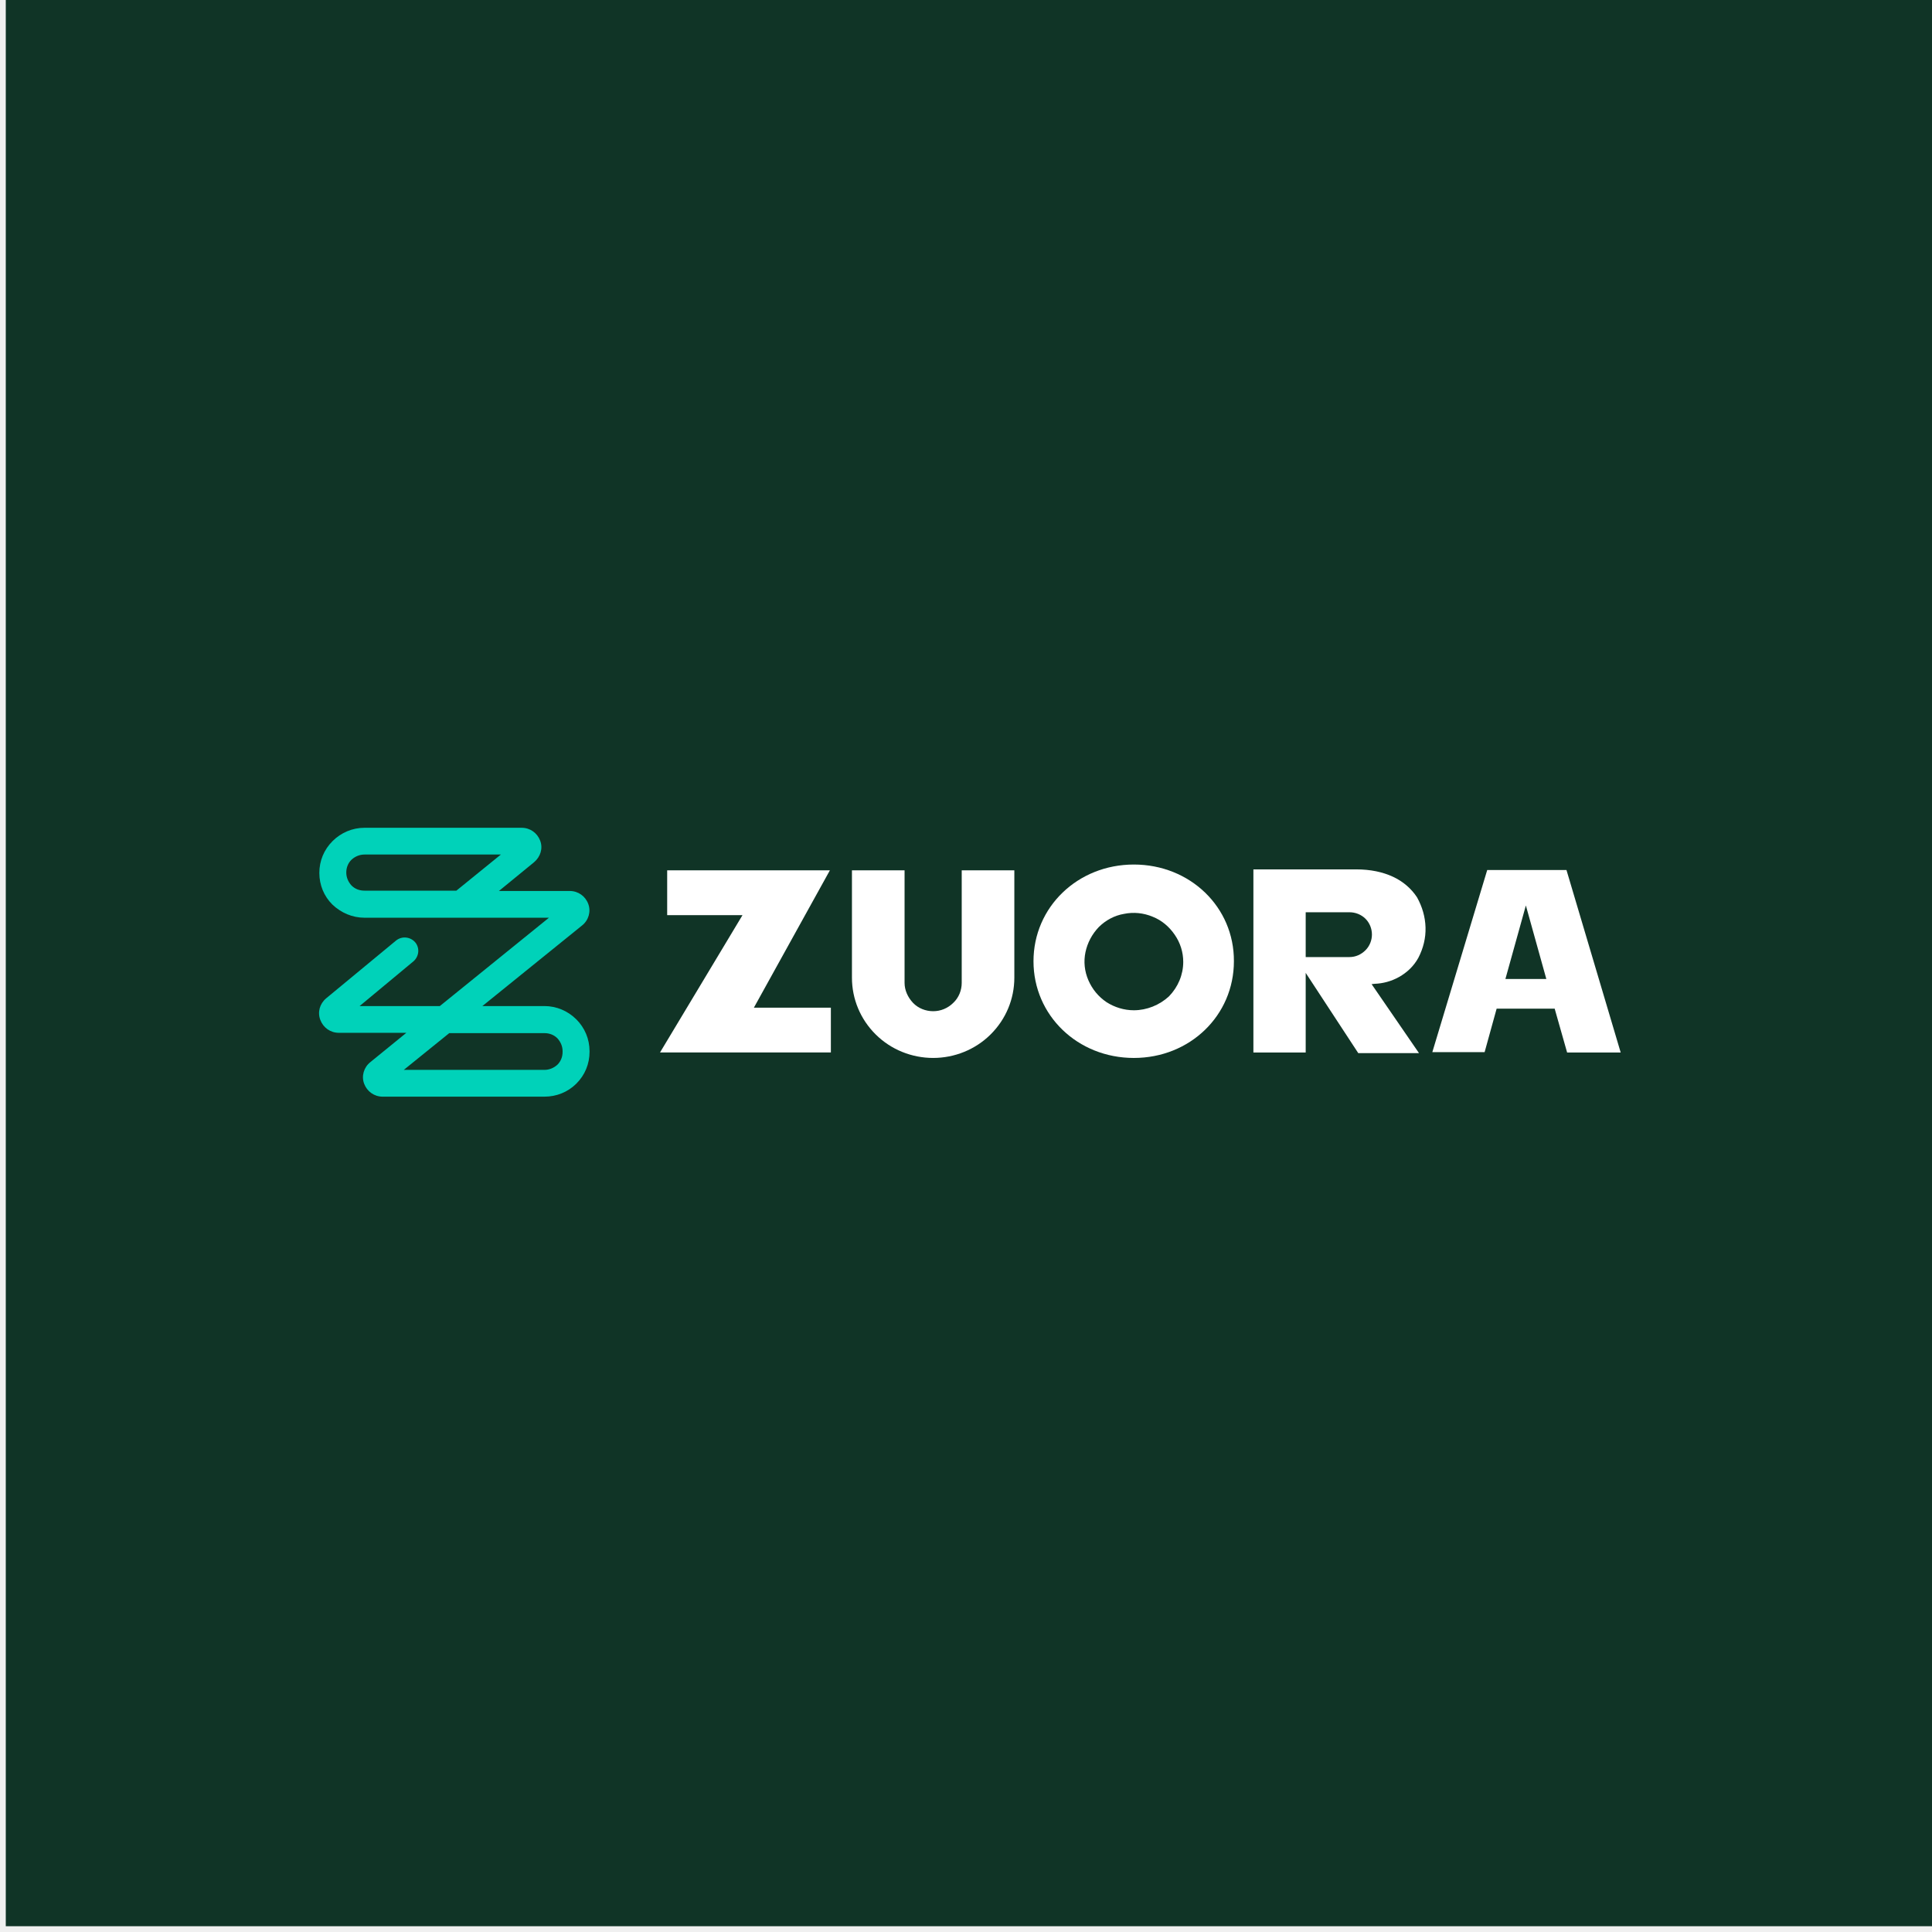
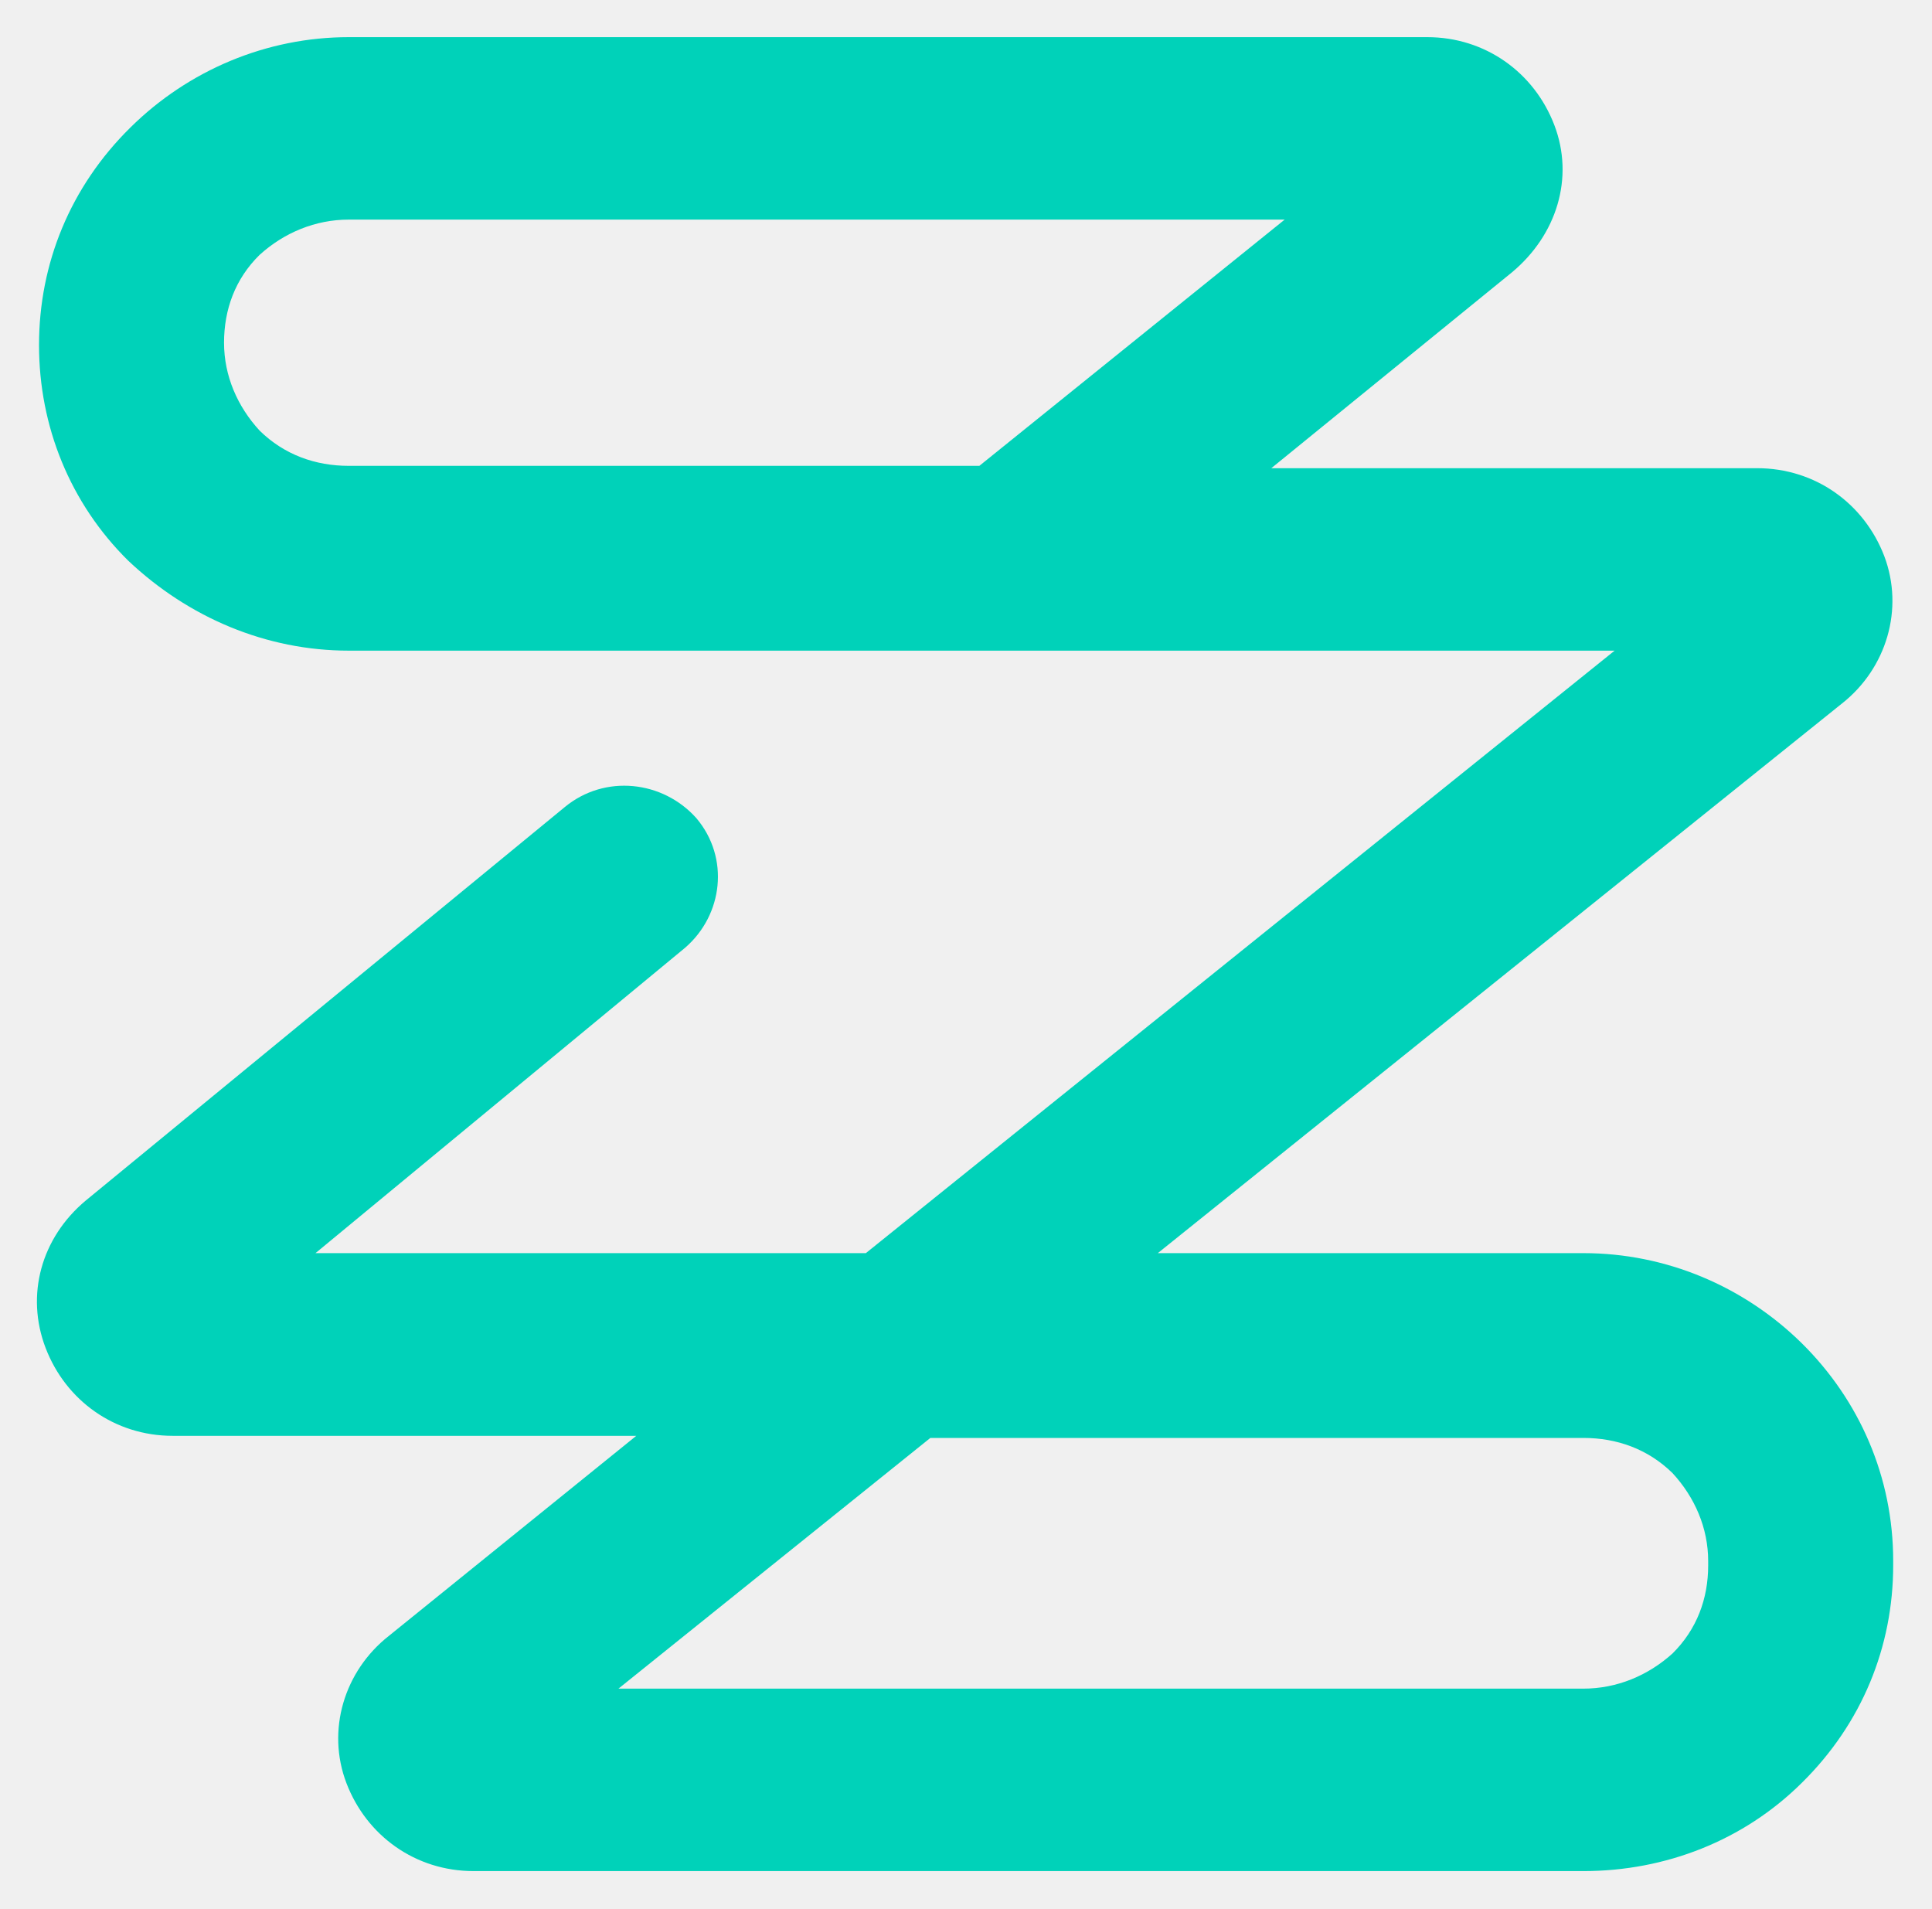
- <svg xmlns="http://www.w3.org/2000/svg" width="246" height="246" viewBox="0 0 246 246" fill="none">
-   <rect width="245.264" height="245.264" transform="translate(0.73584)" fill="#103426" />
-   <path d="M199.457 110.777H189.367L182.377 133.969H189.035L190.566 128.431H197.967V128.473L199.539 134.011H206.36L199.457 110.777ZM191.682 124.654L194.287 115.293L196.893 124.654H191.682Z" fill="white" />
-   <path d="M175.019 125.268C176.093 125.23 177.167 124.942 178.122 124.408C179.155 123.832 180.022 123.01 180.603 121.946C181.221 120.752 181.553 119.442 181.511 118.085C181.47 116.733 181.096 115.46 180.437 114.267C179.69 113.119 178.615 112.217 177.375 111.641C176.052 111.024 174.479 110.698 172.704 110.698H159.594V134.011H166.253V123.874L172.948 134.095H180.681L174.645 125.31L175.019 125.268ZM171.832 121.862H166.253V116.157H171.832C172.579 116.157 173.322 116.445 173.861 116.979C174.396 117.509 174.687 118.248 174.687 118.991C174.687 119.734 174.396 120.468 173.861 120.998C173.322 121.533 172.621 121.862 171.832 121.862Z" fill="white" />
-   <path d="M144.372 110.08C137.22 110.08 131.594 115.498 131.594 122.396C131.594 129.295 137.22 134.708 144.372 134.708C151.524 134.708 157.112 129.291 157.112 122.396C157.154 115.498 151.528 110.08 144.372 110.08ZM148.84 126.87C147.641 127.976 146.027 128.636 144.372 128.636C143.131 128.636 141.932 128.264 140.899 127.609C139.866 126.912 139.082 125.965 138.584 124.817C138.087 123.669 137.962 122.438 138.211 121.244C138.46 120.055 139.041 118.949 139.908 118.043C140.775 117.184 141.891 116.566 143.131 116.361C144.33 116.115 145.612 116.236 146.774 116.729C147.931 117.184 148.881 118.002 149.582 119.028C150.288 120.055 150.661 121.244 150.661 122.476C150.661 124.12 149.997 125.681 148.84 126.87Z" fill="white" />
-   <path d="M129.155 110.818V124.486C129.155 127.199 128.08 129.783 126.135 131.711C124.193 133.643 121.546 134.707 118.817 134.707C116.087 134.707 113.44 133.643 111.498 131.711C109.553 129.783 108.478 127.199 108.478 124.486V110.818H115.178V125.146C115.178 126.089 115.593 126.99 116.253 127.692C116.917 128.389 117.867 128.756 118.817 128.756C119.767 128.756 120.679 128.389 121.38 127.692C122.086 127.032 122.455 126.089 122.455 125.146V110.818H129.155Z" fill="white" />
-   <path d="M105.794 128.305V134.01H84.039L94.543 116.523H84.951V110.818H105.669L95.991 128.305H105.794Z" fill="white" />
-   <path d="M73.373 129.783C72.294 128.715 70.851 128.101 69.32 128.101H61.421L74.116 117.838C74.941 117.183 75.273 116.073 74.9 115.088C74.531 114.103 73.618 113.448 72.543 113.448H63.528L67.996 109.792C68.822 109.095 69.154 108.027 68.781 107.042C68.407 106.057 67.499 105.401 66.424 105.401H46.407C44.88 105.401 43.433 106.015 42.358 107.083C41.238 108.193 40.661 109.629 40.661 111.148C40.661 112.667 41.238 114.103 42.317 115.172C43.433 116.236 44.88 116.853 46.407 116.853H69.897L56.003 128.101H45.789L52.655 122.396C53.356 121.778 53.48 120.71 52.858 119.971C52.24 119.274 51.166 119.153 50.419 119.767L41.528 127.116C40.703 127.813 40.412 128.881 40.786 129.866C41.159 130.851 42.068 131.507 43.142 131.507H51.742L47.154 135.242C46.328 135.901 45.996 137.007 46.366 137.992C46.739 138.977 47.648 139.637 48.726 139.637H69.32C70.851 139.637 72.294 139.061 73.373 137.992C74.489 136.886 75.066 135.446 75.066 133.931V133.848C75.066 132.287 74.448 130.851 73.373 129.783ZM58.11 113.406H46.407C45.789 113.406 45.208 113.202 44.756 112.747C44.341 112.296 44.092 111.72 44.092 111.107C44.092 110.493 44.3 109.917 44.756 109.466C45.208 109.053 45.789 108.807 46.407 108.807H63.777L58.11 113.406ZM71.635 133.931C71.635 134.545 71.427 135.121 70.971 135.572C70.519 135.981 69.938 136.227 69.32 136.227H51.414L57.202 131.548H69.32C69.938 131.548 70.519 131.753 70.971 132.204C71.386 132.659 71.635 133.23 71.635 133.848V133.931Z" fill="#00D2B9" />
+ <svg xmlns="http://www.w3.org/2000/svg" version="1.1" viewBox="-1.584 -1.584 82.389 81.369" style="enable-background:new 0 0 380.85 78.2;" xml:space="preserve">
+   <style type="text/css">
+ 	.st0{fill:#00D2B9;}
+ </style>
+   <path class="st0" d="M65.94,78.2H18.61c-2.47,0-4.56-1.5-5.42-3.75c-0.86-2.25-0.1-4.78,1.81-6.28l10.55-8.53H5.78  c-2.47,0-4.56-1.5-5.42-3.75c-0.86-2.25-0.19-4.69,1.71-6.28l20.43-16.78c1.71-1.41,4.18-1.13,5.61,0.47  c1.43,1.69,1.14,4.13-0.48,5.53L11.87,51.85h23.47l31.93-25.69H13.29c-3.52,0-6.84-1.41-9.41-3.84c-2.47-2.44-3.8-5.72-3.8-9.19  s1.33-6.75,3.9-9.28C6.45,1.41,9.78,0,13.29,0h45.99c2.47,0,4.56,1.5,5.42,3.75c0.86,2.25,0.1,4.69-1.81,6.28l-10.26,8.35h20.72  c2.47,0,4.56,1.5,5.42,3.75c0.85,2.25,0.1,4.78-1.8,6.28L47.79,51.85h18.15c3.52,0,6.84,1.41,9.31,3.84c2.47,2.44,3.9,5.72,3.9,9.28  v0.19c0,3.47-1.33,6.75-3.9,9.28C72.78,76.89,69.45,78.2,65.94,78.2L65.94,78.2z M24.79,70.42h41.15c1.43,0,2.76-0.56,3.8-1.5  c1.04-1.03,1.52-2.34,1.52-3.75v-0.19c0-1.41-0.57-2.72-1.52-3.75c-1.05-1.03-2.38-1.5-3.8-1.5H38.09L24.79,70.42L24.79,70.42z   M13.29,7.78c-1.43,0-2.76,0.56-3.8,1.5c-1.05,1.03-1.52,2.34-1.52,3.75c0,1.41,0.57,2.72,1.52,3.75c1.05,1.03,2.38,1.5,3.8,1.5  h26.89L53.2,7.78H13.29z" />
</svg>
